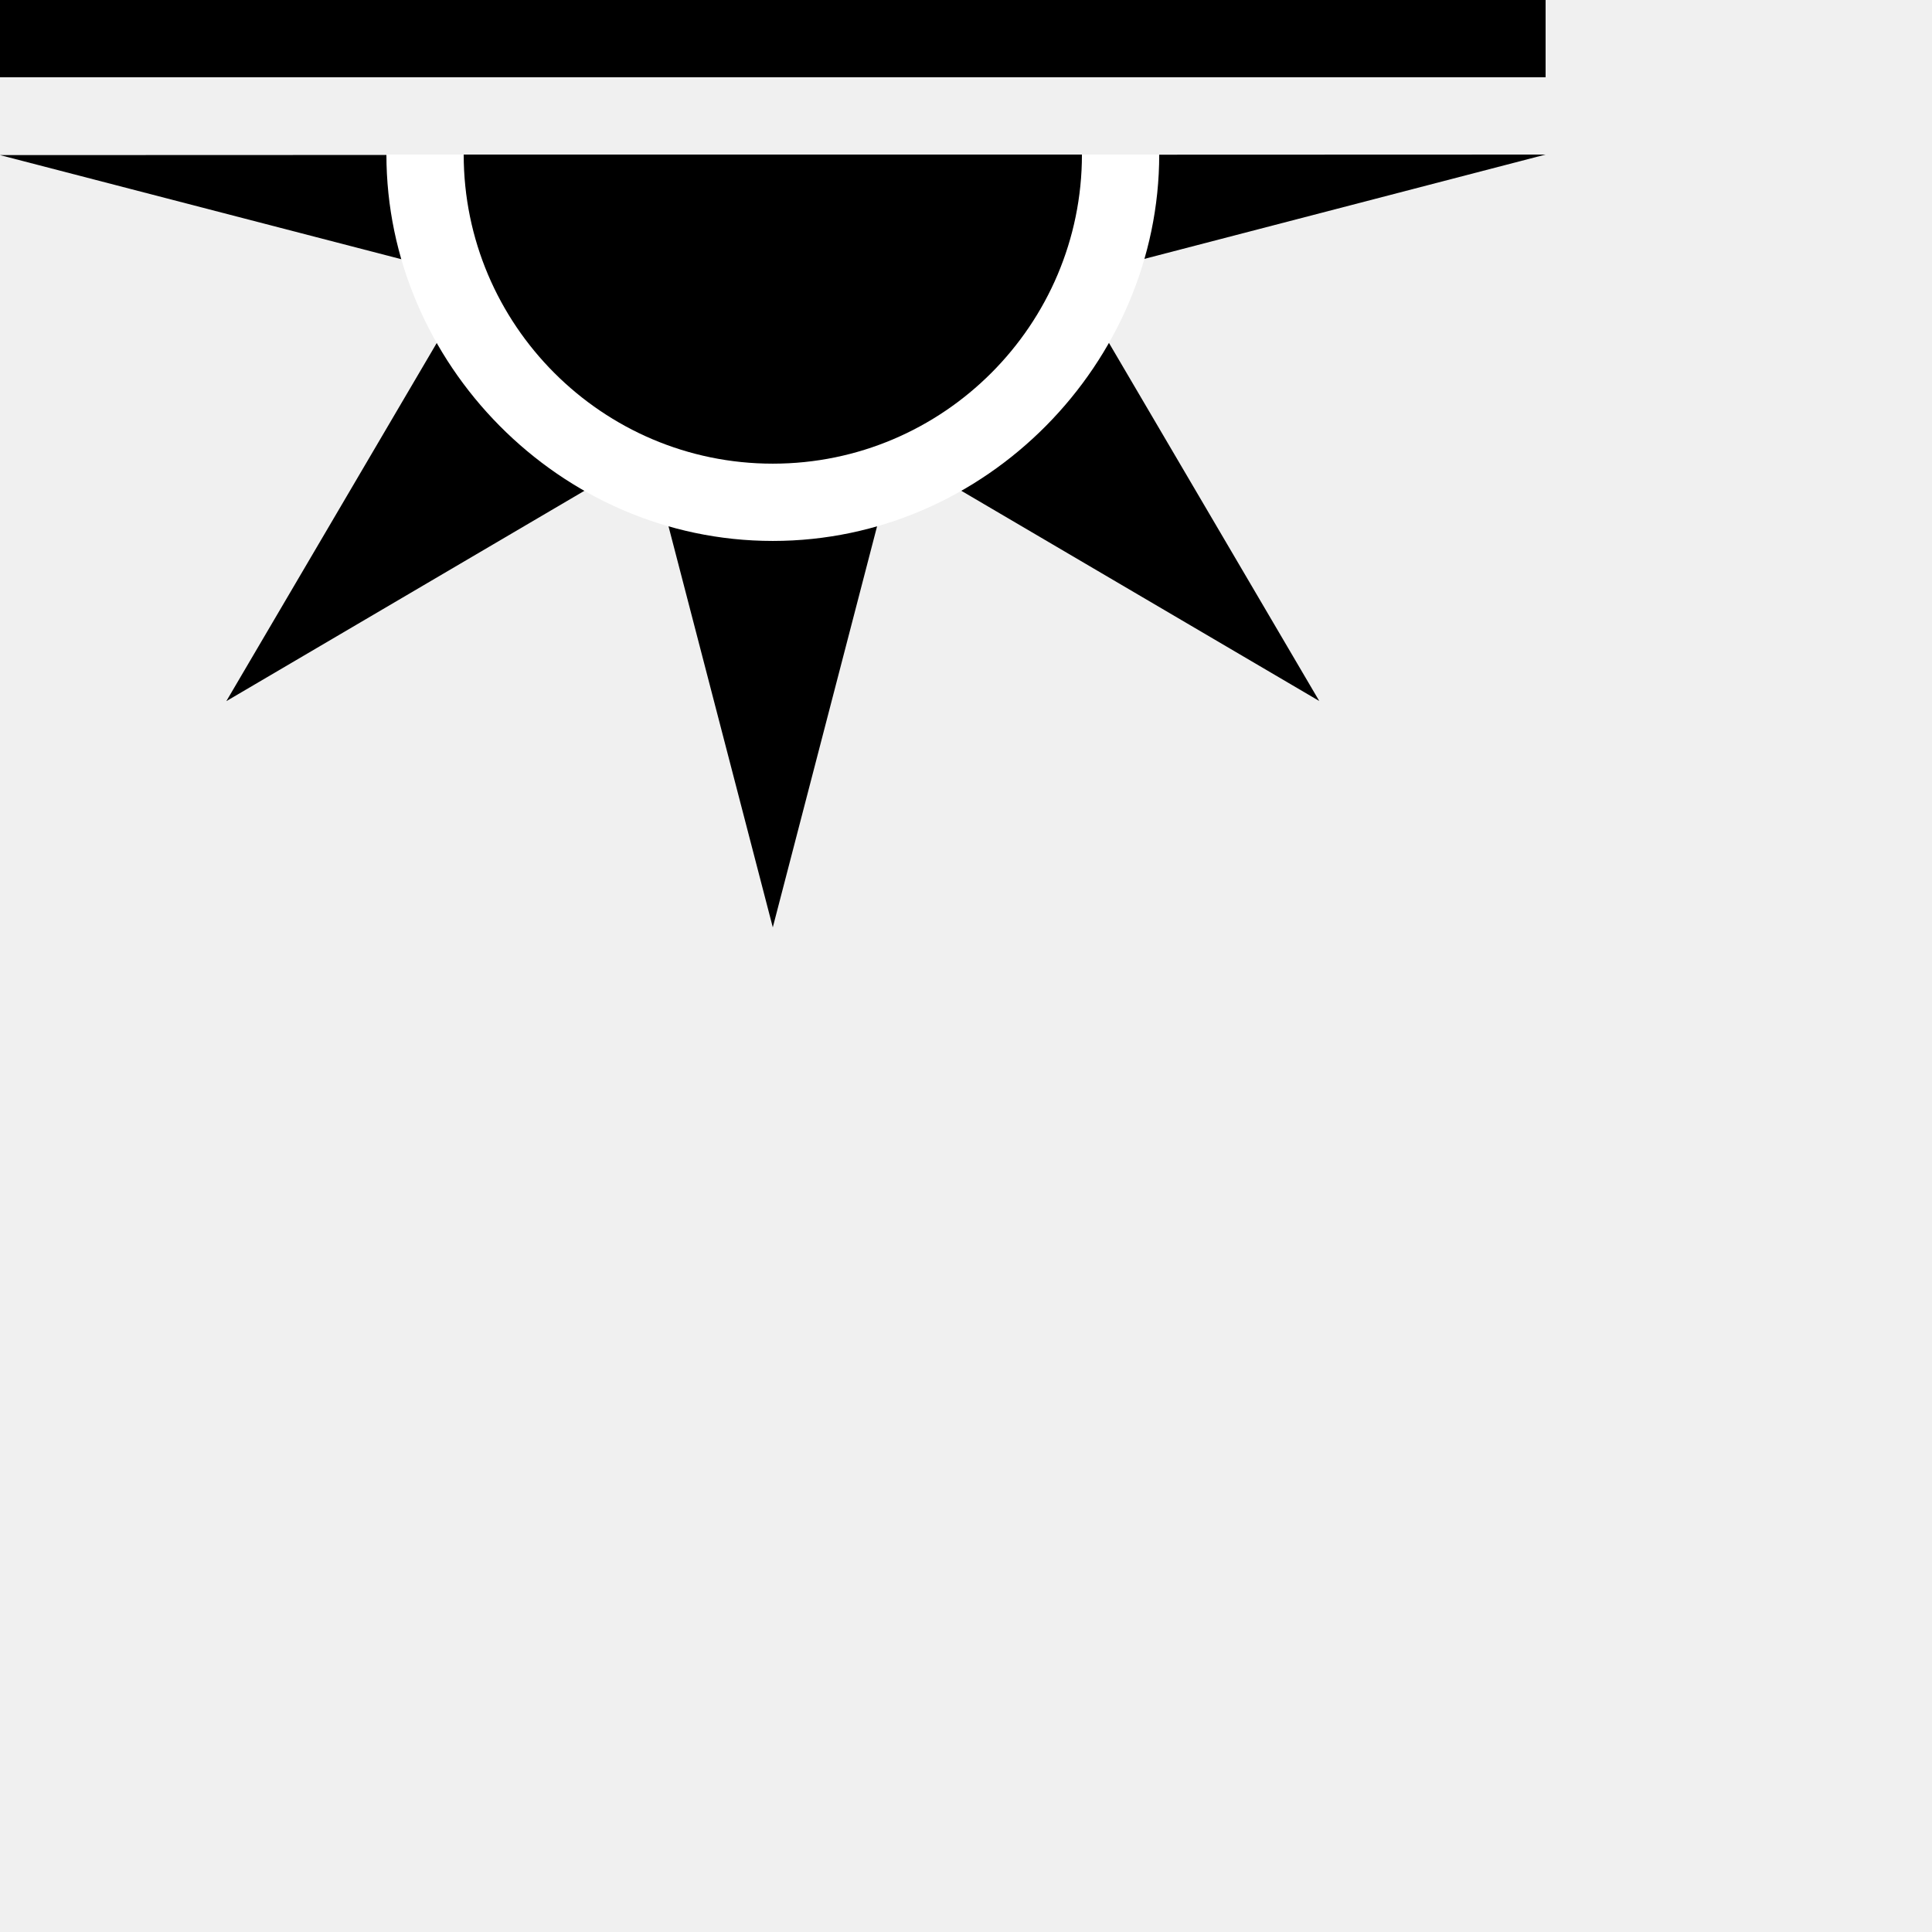
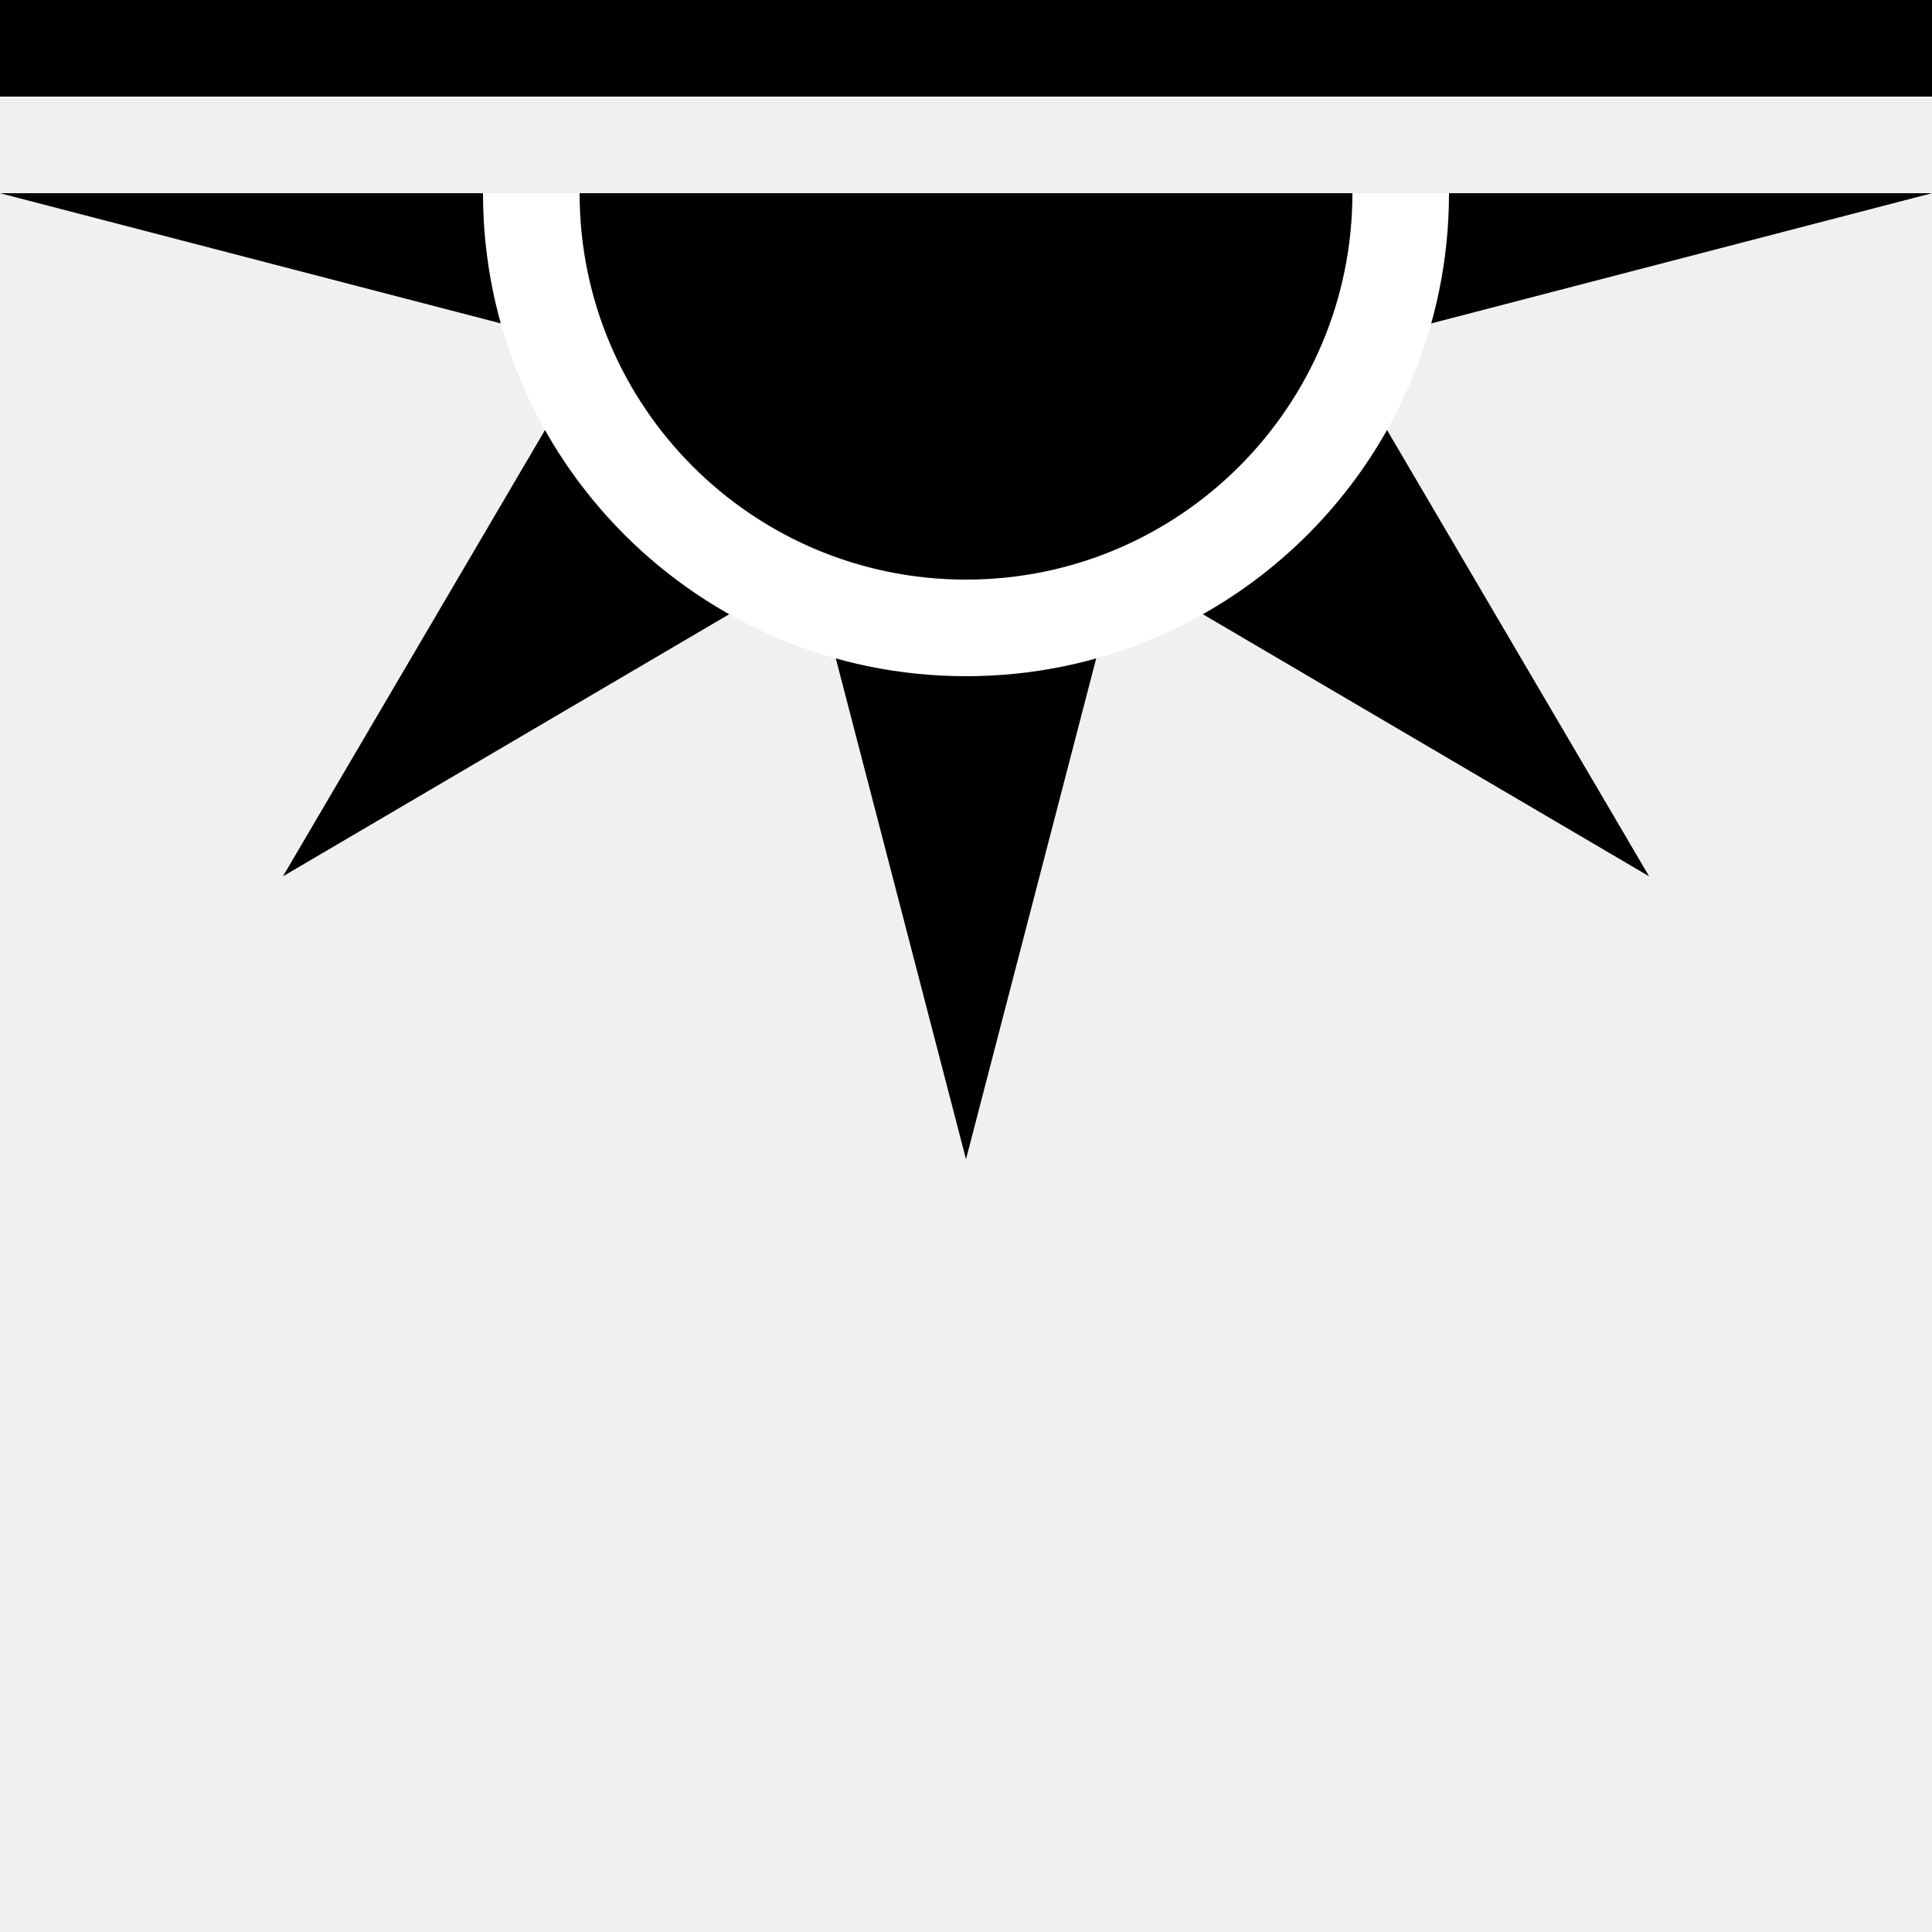
- <svg xmlns="http://www.w3.org/2000/svg" version="1.1" id="Layer_1" x="0px" y="0px" width="100px" height="100px" viewBox="0 0 100 100" enable-background="new 0 0 100 100" xml:space="preserve">
-   <rect width="80" height="4" />
-   <polygon points="55.426,14.389 80,8 0,8.028 24.574,14.403 11.715,36.291 33.611,23.428 40,48 46.389,23.425 68.285,36.284 " />
-   <path fill="#FFFFFF" d="M60.001,8c0,10.771-8.954,19.999-20,19.999s-20-9.228-20-19.999H60.001z" />
-   <path d="M56.001,8c0,8.801-7.164,15.999-16,15.999c-8.833,0-16-7.198-16-15.999H56.001z" />
+ <svg xmlns="http://www.w3.org/2000/svg" xmlns:xlink="http://www.w3.org/1999/xlink" version="1.1" id="Layer_1" x="0px" y="0px" width="100px" height="100px" viewBox="0 0 100 100" enable-background="new 0 0 100 100" xml:space="preserve">
+   <g id="day-winter">
+     <g>
+       <defs>
+         <rect id="SVGID_1_" y="10" width="100" height="50" />
+       </defs>
+       <clipPath id="SVGID_2_">
+         <use xlink:href="#SVGID_1_" overflow="visible" />
+       </clipPath>
+       <g clip-path="url(#SVGID_2_)">
+         <polygon points="69.284,17.986 100,10 69.284,2.014 85.358,-25.355 57.986,-9.281 50,-40 42.014,-9.281 14.645,-25.355      30.719,2.014 0,10 30.719,17.986 14.645,45.358 42.014,29.284 50,60 57.986,29.284 85.358,45.358    " />
+         <circle stroke="#FFFFFF" stroke-width="5" stroke-miterlimit="10" cx="50" cy="10" r="22.5" />
+       </g>
+     </g>
+     <rect width="100" height="5" />
+   </g>
</svg>
